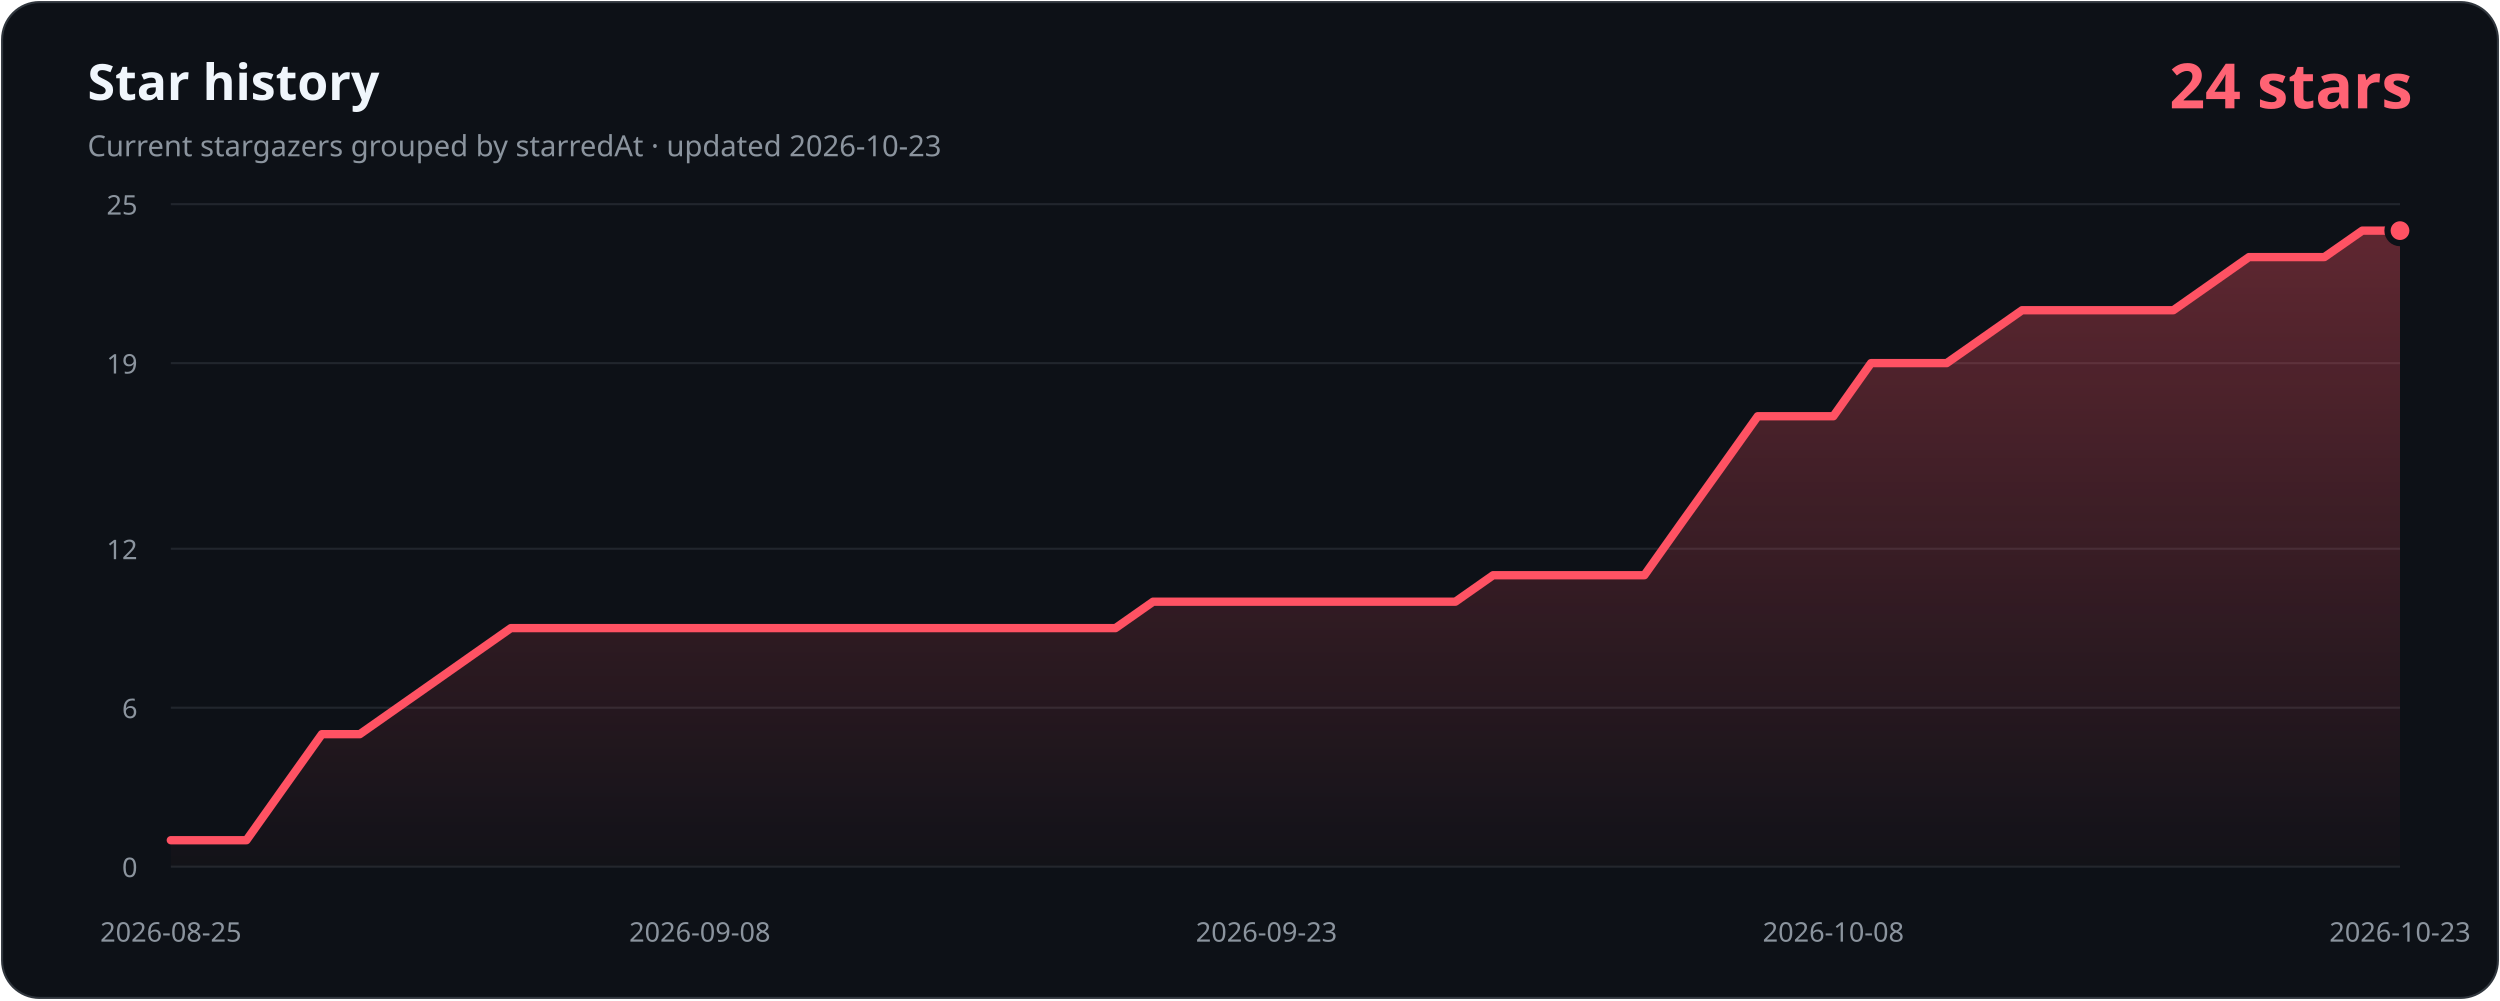
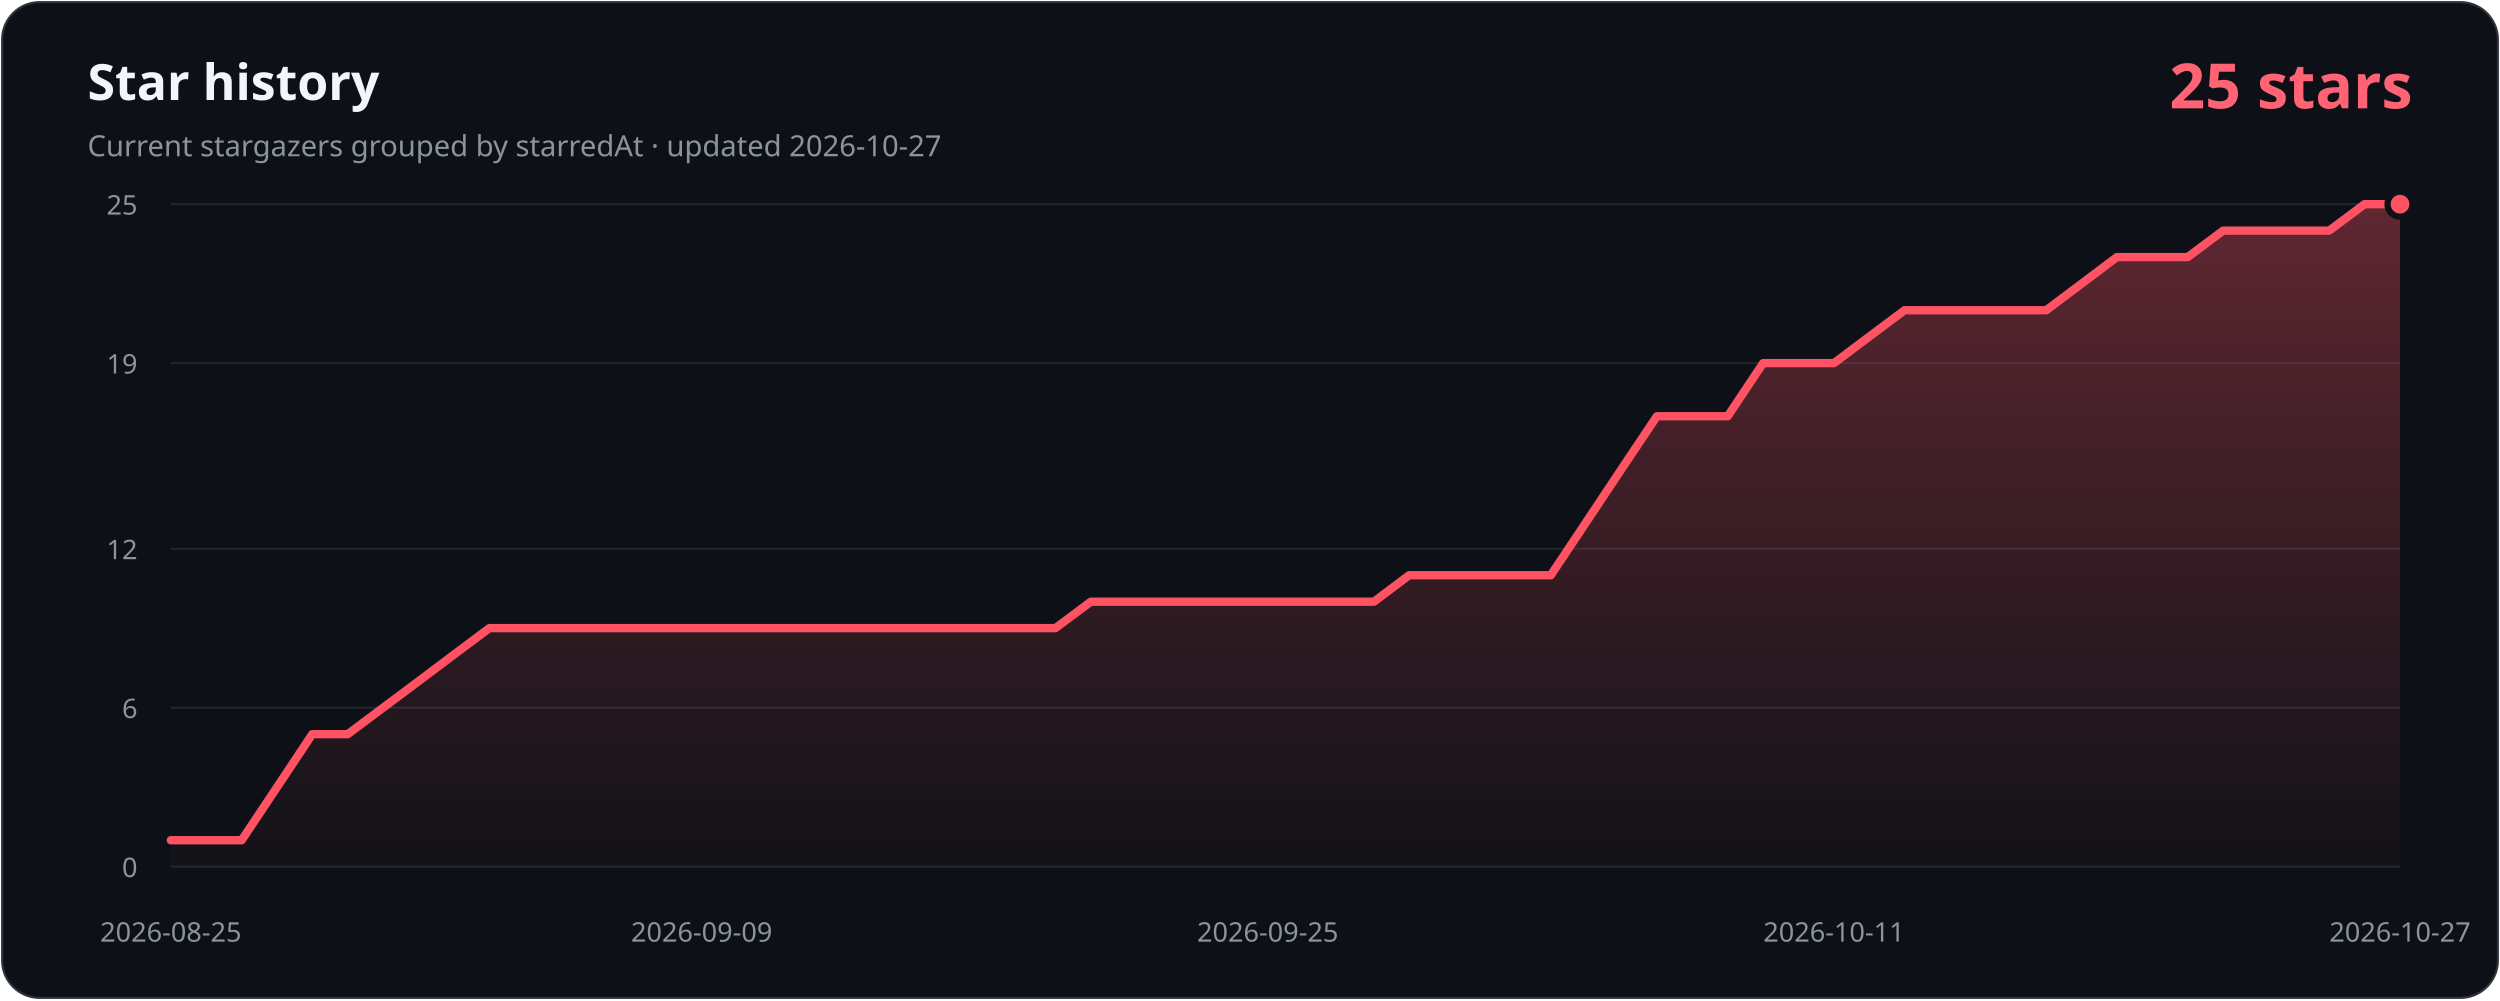
- <svg xmlns="http://www.w3.org/2000/svg" width="1200" height="480" viewBox="0 0 1200 480" role="img" aria-labelledby="title description" data-history-hash="05830ec910e54b834387">
+ <svg xmlns="http://www.w3.org/2000/svg" width="1200" height="480" viewBox="0 0 1200 480" role="img" aria-labelledby="title description" data-history-hash="276eff6306a9e6db8de5">
  <defs>
    <linearGradient id="area" x1="0" y1="0" x2="0" y2="1">
      <stop offset="0" stop-color="#ff5263" stop-opacity="0.34" />
      <stop offset="1" stop-color="#ff5263" stop-opacity="0.02" />
    </linearGradient>
  </defs>
  <rect x="1" y="1" width="1198" height="478" rx="18" fill="#0d1117" stroke="#30363d" />
  <text x="42" y="48" fill="#f0f6fc" font-family="Segoe UI, sans-serif" font-size="24" font-weight="700">Star history</text>
-   <text x="42" y="75" fill="#8b949e" font-family="Segoe UI, sans-serif" font-size="14">Current stargazers grouped by starredAt · updated 2026-10-23</text>
-   <text x="1158" y="52" fill="#ff6374" font-family="Segoe UI, sans-serif" font-size="30" font-weight="700" text-anchor="end">24 stars</text>
+   <text x="42" y="75" fill="#8b949e" font-family="Segoe UI, sans-serif" font-size="14">Current stargazers grouped by starredAt · updated 2026-10-27</text>
+   <text x="1158" y="52" fill="#ff6374" font-family="Segoe UI, sans-serif" font-size="30" font-weight="700" text-anchor="end">25 stars</text>
  <g font-family="Segoe UI, sans-serif" font-size="13">
    <line class="grid" x1="82" y1="416.0" x2="1152" y2="416.0" />
    <text class="axis" x="66" y="421.0" text-anchor="end">0</text>
    <line class="grid" x1="82" y1="339.7" x2="1152" y2="339.7" />
    <text class="axis" x="66" y="344.7" text-anchor="end">6</text>
    <line class="grid" x1="82" y1="263.4" x2="1152" y2="263.4" />
    <text class="axis" x="66" y="268.4" text-anchor="end">12</text>
    <line class="grid" x1="82" y1="174.3" x2="1152" y2="174.3" />
    <text class="axis" x="66" y="179.3" text-anchor="end">19</text>
    <line class="grid" x1="82" y1="98.0" x2="1152" y2="98.0" />
    <text class="axis" x="66" y="103.0" text-anchor="end">25</text>
    <text class="axis" x="82.0" y="452" text-anchor="middle">2026-08-25</text>
-     <text class="axis" x="335.9" y="452" text-anchor="middle">2026-09-08</text>
-     <text class="axis" x="607.9" y="452" text-anchor="middle">2026-09-23</text>
-     <text class="axis" x="880.0" y="452" text-anchor="middle">2026-10-08</text>
-     <text class="axis" x="1152.0" y="452" text-anchor="middle">2026-10-23</text>
+     <text class="axis" x="336.8" y="452" text-anchor="middle">2026-09-09</text>
+     <text class="axis" x="608.5" y="452" text-anchor="middle">2026-09-25</text>
+     <text class="axis" x="880.3" y="452" text-anchor="middle">2026-10-11</text>
+     <text class="axis" x="1152.0" y="452" text-anchor="middle">2026-10-27</text>
  </g>
-   <path d="M 82,416 L 82.0,403.3 L 100.1,403.3 L 118.3,403.3 L 136.4,377.8 L 154.5,352.4 L 172.7,352.4 L 190.8,339.7 L 208.9,327.0 L 227.1,314.2 L 245.2,301.5 L 263.4,301.5 L 281.5,301.5 L 299.6,301.5 L 317.8,301.5 L 335.9,301.5 L 354.0,301.5 L 372.2,301.5 L 390.3,301.5 L 408.4,301.5 L 426.6,301.5 L 444.7,301.5 L 462.8,301.5 L 481.0,301.5 L 499.1,301.5 L 517.3,301.5 L 535.4,301.5 L 553.5,288.8 L 571.7,288.8 L 589.8,288.8 L 607.9,288.8 L 626.1,288.8 L 644.2,288.8 L 662.3,288.8 L 680.5,288.8 L 698.6,288.8 L 716.7,276.1 L 734.9,276.1 L 753.0,276.1 L 771.2,276.1 L 789.3,276.1 L 807.4,250.6 L 825.6,225.2 L 843.7,199.8 L 861.8,199.8 L 880.0,199.8 L 898.1,174.3 L 916.2,174.3 L 934.4,174.3 L 952.5,161.6 L 970.6,148.9 L 988.8,148.9 L 1006.9,148.9 L 1025.1,148.9 L 1043.2,148.9 L 1061.3,136.2 L 1079.5,123.4 L 1097.6,123.4 L 1115.7,123.4 L 1133.9,110.7 L 1152.0,110.7 L 1152,416 Z" fill="url(#area)" />
-   <polyline points="82.0,403.3 100.1,403.3 118.3,403.3 136.4,377.8 154.5,352.4 172.7,352.4 190.8,339.7 208.9,327.0 227.1,314.2 245.2,301.5 263.4,301.5 281.5,301.5 299.6,301.5 317.8,301.5 335.9,301.5 354.0,301.5 372.2,301.5 390.3,301.5 408.4,301.5 426.6,301.5 444.7,301.5 462.8,301.5 481.0,301.5 499.1,301.5 517.3,301.5 535.4,301.5 553.5,288.8 571.7,288.8 589.8,288.8 607.9,288.8 626.1,288.8 644.2,288.8 662.3,288.8 680.5,288.8 698.6,288.8 716.7,276.1 734.9,276.1 753.0,276.1 771.2,276.1 789.3,276.1 807.4,250.6 825.6,225.2 843.7,199.8 861.8,199.8 880.0,199.8 898.1,174.3 916.2,174.3 934.4,174.3 952.5,161.6 970.6,148.9 988.8,148.9 1006.9,148.9 1025.1,148.9 1043.2,148.9 1061.3,136.2 1079.5,123.4 1097.6,123.4 1115.7,123.4 1133.9,110.7 1152.0,110.7" fill="none" stroke="#ff5263" stroke-width="4" stroke-linecap="round" stroke-linejoin="round" />
-   <circle cx="1152.0" cy="110.7" r="6" fill="#ff5263" stroke="#0d1117" stroke-width="3" />
+   <path d="M 82,416 L 82.0,403.3 L 99.0,403.3 L 116.0,403.3 L 133.0,377.8 L 149.9,352.4 L 166.9,352.4 L 183.9,339.7 L 200.9,327.0 L 217.9,314.2 L 234.9,301.5 L 251.8,301.5 L 268.8,301.5 L 285.8,301.5 L 302.8,301.5 L 319.8,301.5 L 336.8,301.5 L 353.7,301.5 L 370.7,301.5 L 387.7,301.5 L 404.7,301.5 L 421.7,301.5 L 438.7,301.5 L 455.7,301.5 L 472.6,301.5 L 489.6,301.5 L 506.6,301.5 L 523.6,288.8 L 540.6,288.8 L 557.6,288.8 L 574.5,288.8 L 591.5,288.8 L 608.5,288.8 L 625.5,288.8 L 642.5,288.8 L 659.5,288.8 L 676.4,276.1 L 693.4,276.1 L 710.4,276.1 L 727.4,276.1 L 744.4,276.1 L 761.4,250.6 L 778.3,225.2 L 795.3,199.8 L 812.3,199.8 L 829.3,199.8 L 846.3,174.3 L 863.3,174.3 L 880.3,174.3 L 897.2,161.6 L 914.2,148.9 L 931.2,148.9 L 948.2,148.9 L 965.2,148.9 L 982.2,148.9 L 999.1,136.2 L 1016.1,123.4 L 1033.1,123.4 L 1050.1,123.4 L 1067.1,110.7 L 1084.1,110.7 L 1101.0,110.7 L 1118.0,110.7 L 1135.0,98.0 L 1152.0,98.0 L 1152,416 Z" fill="url(#area)" />
+   <polyline points="82.0,403.3 99.0,403.3 116.0,403.3 133.0,377.8 149.9,352.4 166.9,352.4 183.9,339.7 200.9,327.0 217.9,314.2 234.9,301.5 251.8,301.5 268.8,301.5 285.8,301.5 302.8,301.5 319.8,301.5 336.8,301.5 353.7,301.5 370.7,301.5 387.7,301.5 404.7,301.5 421.7,301.5 438.7,301.5 455.7,301.5 472.6,301.5 489.6,301.5 506.6,301.5 523.6,288.8 540.6,288.8 557.6,288.8 574.5,288.8 591.5,288.8 608.5,288.8 625.5,288.8 642.5,288.8 659.5,288.8 676.4,276.1 693.4,276.1 710.4,276.1 727.4,276.1 744.4,276.1 761.4,250.6 778.3,225.2 795.3,199.8 812.3,199.8 829.3,199.8 846.3,174.3 863.3,174.3 880.3,174.3 897.2,161.6 914.2,148.9 931.2,148.9 948.2,148.9 965.2,148.9 982.2,148.9 999.1,136.2 1016.1,123.4 1033.1,123.4 1050.1,123.4 1067.1,110.7 1084.1,110.7 1101.0,110.7 1118.0,110.7 1135.0,98.0 1152.0,98.0" fill="none" stroke="#ff5263" stroke-width="4" stroke-linecap="round" stroke-linejoin="round" />
+   <circle cx="1152.0" cy="98.0" r="6" fill="#ff5263" stroke="#0d1117" stroke-width="3" />
  <style>.grid{stroke:#21262d;stroke-width:1}.axis{fill:#8b949e}</style>
</svg>
